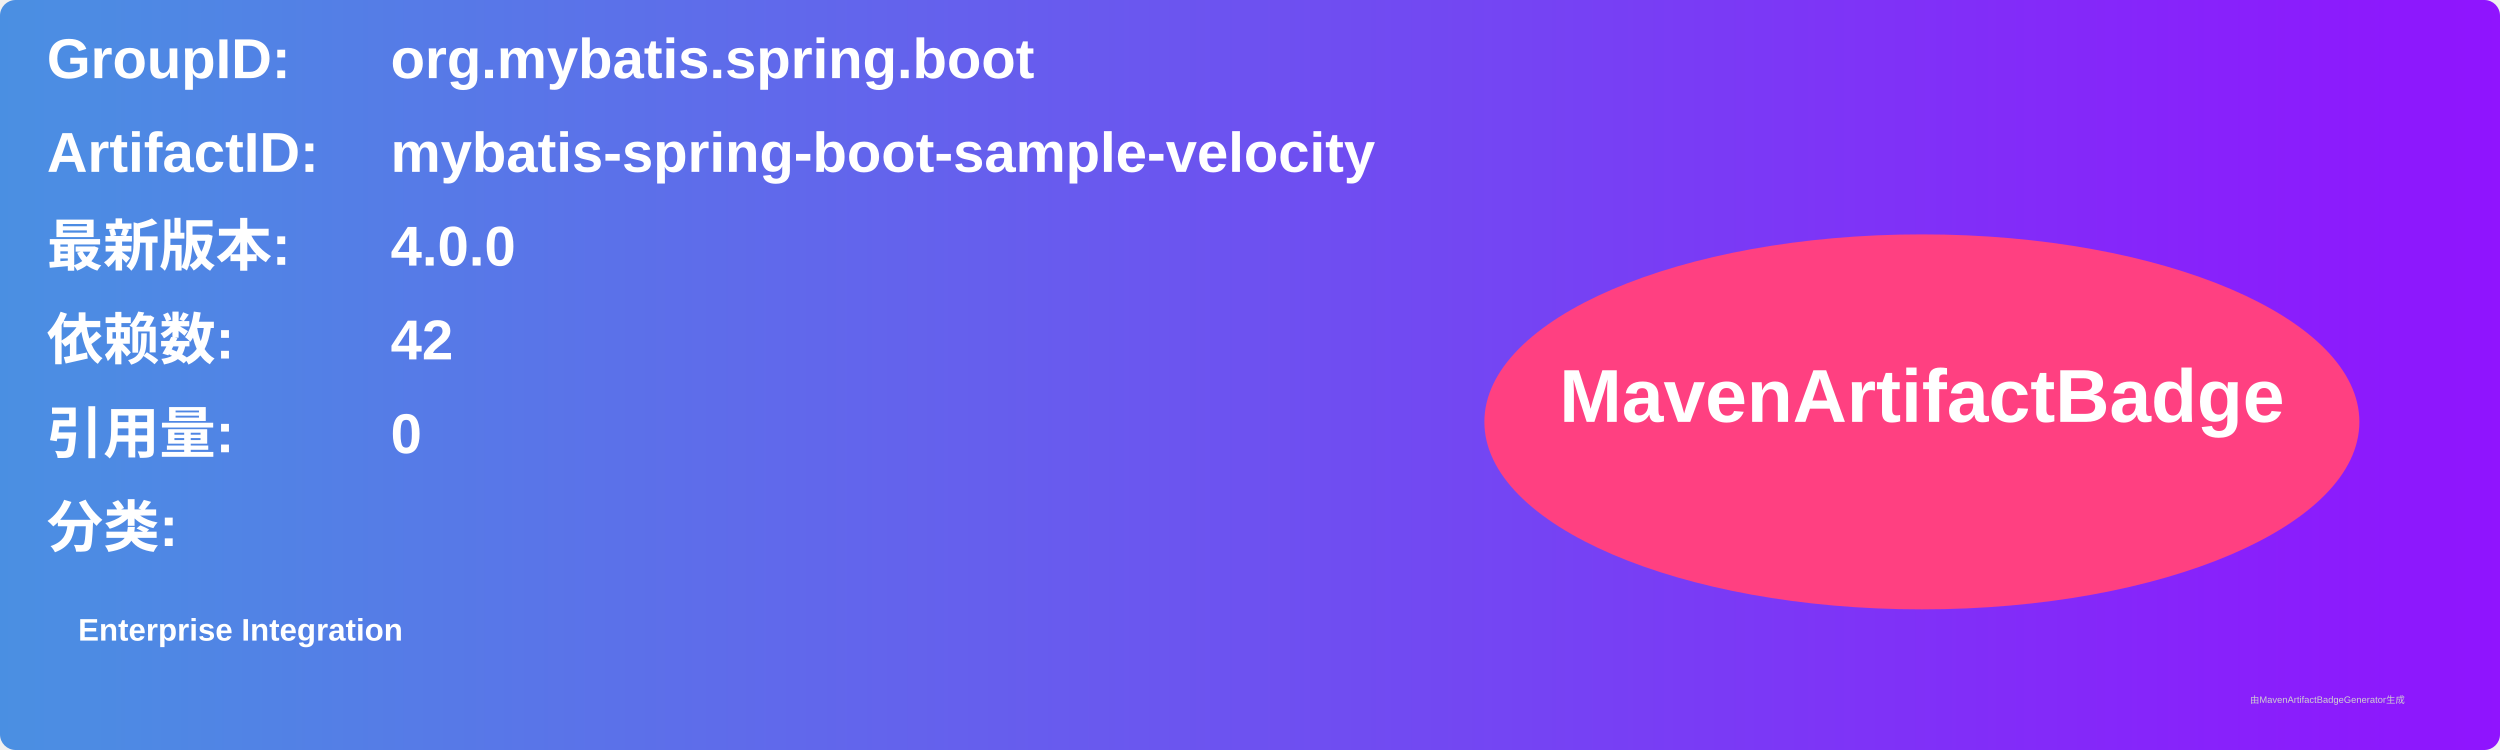
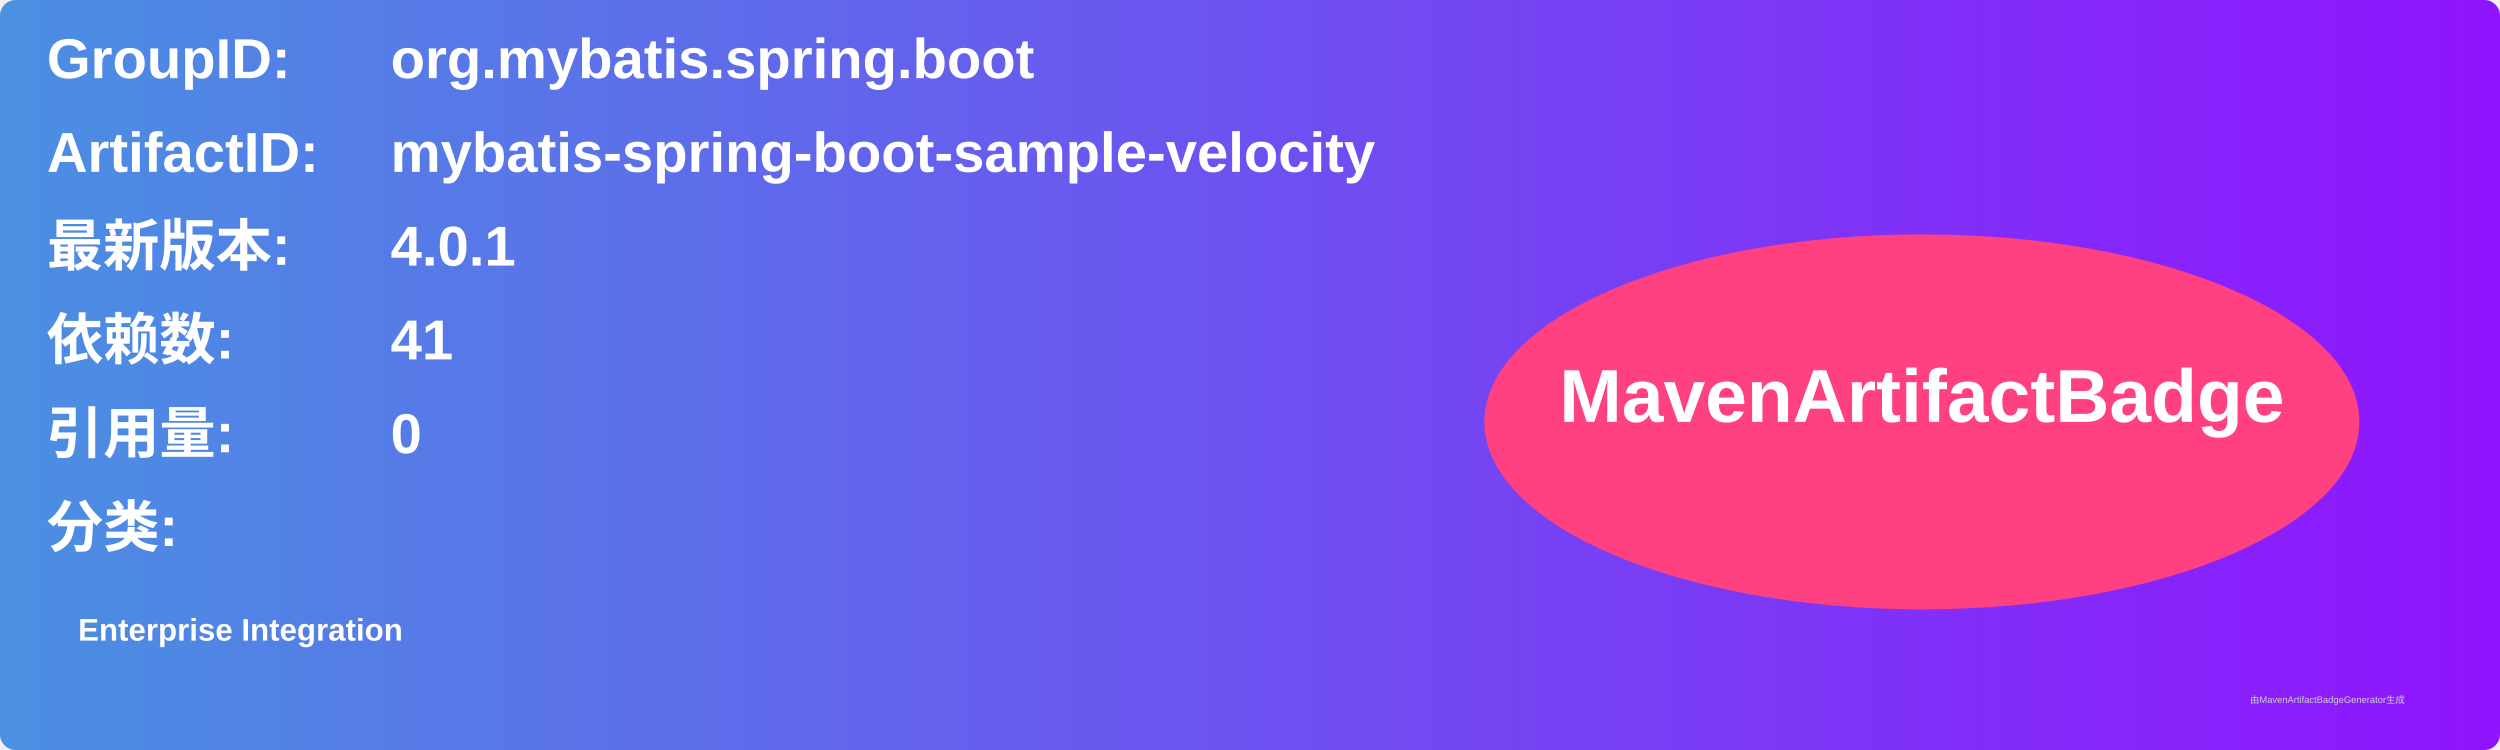
<svg xmlns="http://www.w3.org/2000/svg" width="800" height="240" viewBox="0 0 800 240">
  <linearGradient id="grad" x1="0%" y1="0%" x2="100%" y2="0%">
    <stop offset="0%" stop-color="#4a90e2" />
    <stop offset="100%" stop-color="#9013fe" />
  </linearGradient>
  <rect width="100%" height="100%" rx="5" ry="5" fill="url(#grad)" />
  <g transform="translate(15, 15)">
    <text x="0" y="10" font-family="Arial" font-size="18" fill="white" font-weight="bold" width="260">GroupID:</text>
    <text x="110" y="10" font-family="Arial" font-size="18" fill="white" font-weight="bold" width="460">org.mybatis.spring.boot</text>
    <text x="0" y="40" font-family="Arial" font-size="18" fill="white" font-weight="bold" width="260">ArtifactID:</text>
    <text x="110" y="40" font-family="Arial" font-size="18" fill="white" font-weight="bold" width="460">mybatis-spring-boot-sample-velocity</text>
    <text x="0" y="70" font-family="Arial" font-size="18" fill="white" font-weight="bold">最新版本:</text>
    <text x="110" y="70" font-family="Arial" font-size="18" fill="white" font-weight="bold">
-       <tspan font-weight="bold">4.0.0</tspan>
+       <tspan font-weight="bold">4.0.1</tspan>
    </text>
    <text x="0" y="100" font-family="Arial" font-size="18" fill="white" font-weight="bold">依赖数: </text>
    <text x="110" y="100" font-family="Arial" font-size="18" fill="white">
-       <tspan font-weight="bold">42</tspan>
+       <tspan font-weight="bold">41</tspan>
    </text>
    <text x="0" y="130" font-family="Arial" font-size="18" fill="white" font-weight="bold">引用量: </text>
    <text x="110" y="130" font-family="Arial" font-size="18" fill="white">
      <tspan font-weight="bold">0</tspan>
    </text>
    <text x="0" y="160" font-family="Arial" font-size="18" fill="white" font-weight="bold">分类:</text>
    <text x="10" y="190" font-family="Arial" font-size="10" fill="white">
      <tspan font-weight="bold">Enterprise Integration</tspan>
    </text>
    <ellipse cx="600" cy="120" rx="140" ry="60" fill="#ff4081" />
    <text x="600" y="120" text-anchor="middle" font-family="Arial" font-size="24" fill="white" font-weight="bold">MavenArtifactBadge</text>
  </g>
  <text x="720" y="225" font-family="Arial" font-size="3" fill="#d0d0d0">由MavenArtifactBadgeGenerator生成</text>
</svg>
